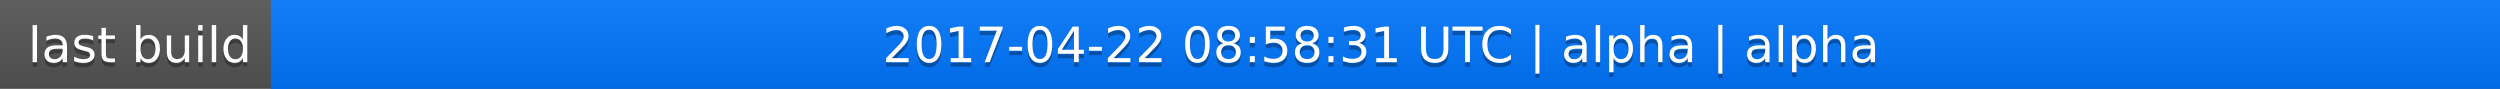
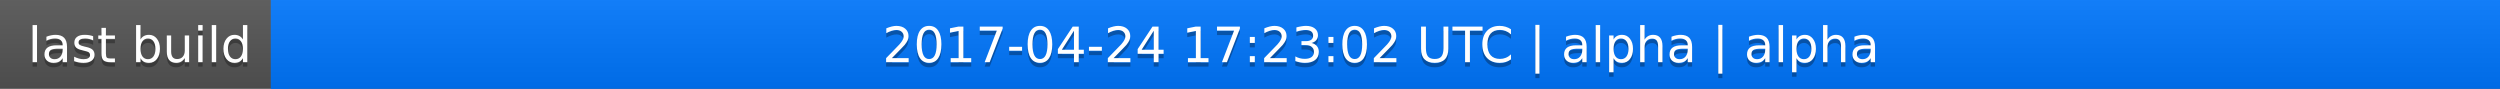
<svg xmlns="http://www.w3.org/2000/svg" width="563" height="20">
  <linearGradient id="a" x2="0" y2="100%">
    <stop offset="0" stop-color="#bbb" stop-opacity=".1" />
    <stop offset="1" stop-opacity=".1" />
  </linearGradient>
  <rect rx="0" width="563" height="20" fill="#555" />
  <rect rx="0" x="61" width="502" height="20" fill="#07f" />
  <path fill="#07f" d="M61 0h4v20h-4z" />
  <rect rx="0" width="563" height="20" fill="url(#a)" />
  <g fill="#fff" text-anchor="middle" font-family="DejaVu Sans,Verdana,Geneva,sans-serif" font-size="11">
    <text x="31.5" y="15" fill="#010101" fill-opacity=".3">last build</text>
    <text x="31.5" y="14">last build</text>
-     <text x="311" y="15" fill="#010101" fill-opacity=".3">2017-04-22 08:58:31 UTC | alpha | alpha</text>
-     <text x="311" y="14">2017-04-22 08:58:31 UTC | alpha | alpha</text>
+     <text x="311" y="15" fill="#010101" fill-opacity=".3">2017-04-24 17:23:02 UTC | alpha | alpha</text>
+     <text x="311" y="14">2017-04-24 17:23:02 UTC | alpha | alpha</text>
  </g>
</svg>
